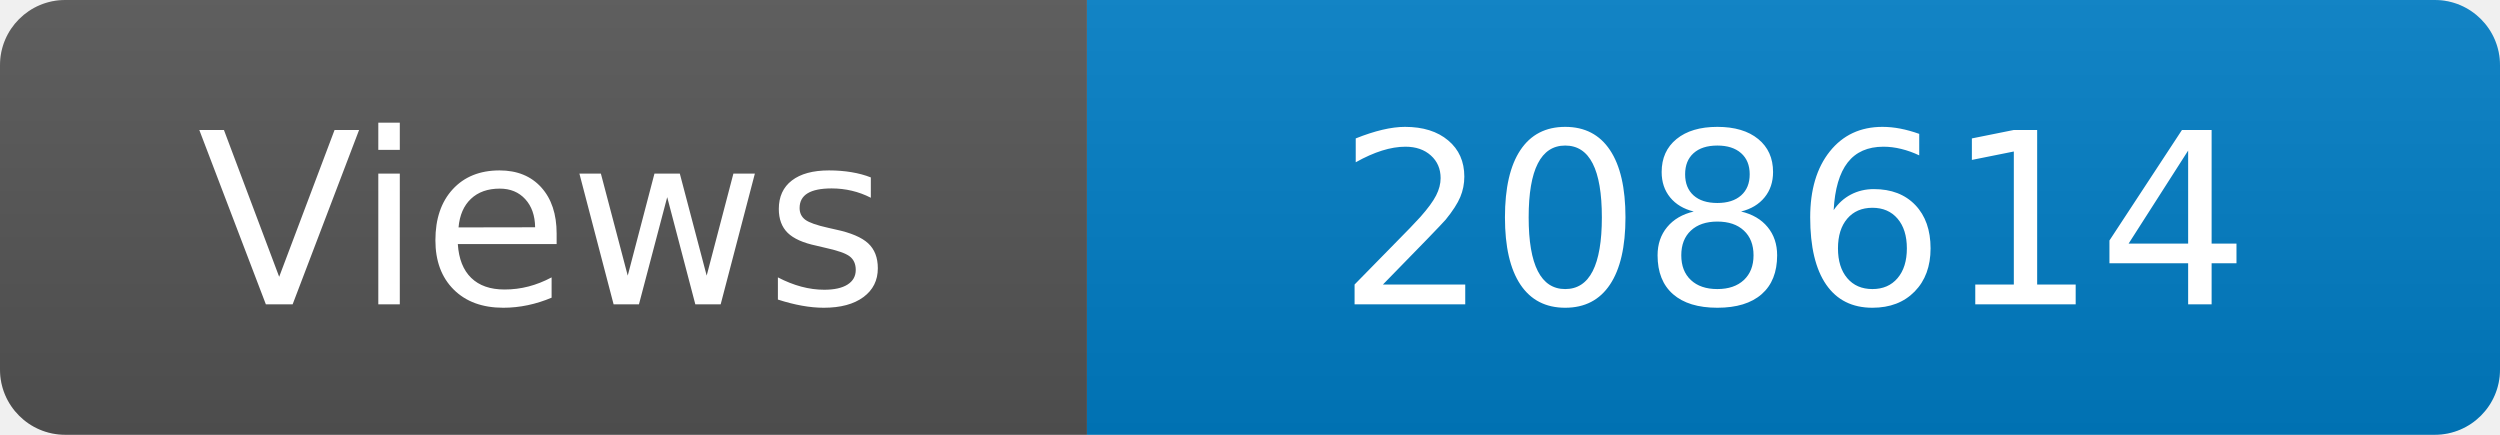
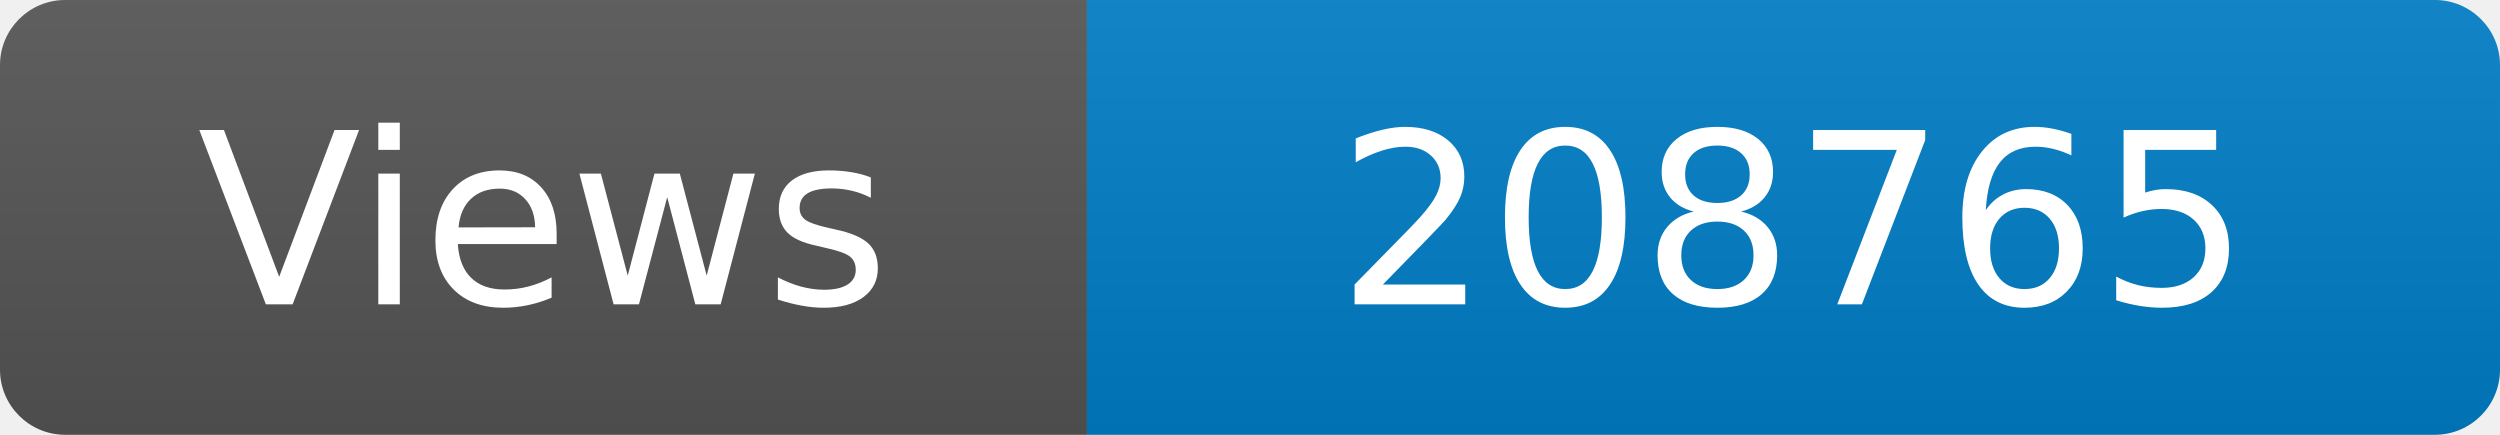
<svg xmlns="http://www.w3.org/2000/svg" width="115" height="20" role="img" aria-label="Maintained?: yes">
  <linearGradient id="s" x2="0" y2="100%">
    <stop offset="0" stop-color="#bbb" stop-opacity=".1" />
    <stop offset="1" stop-opacity=".1" />
  </linearGradient>
  <clipPath id="r">
    <rect width="115" height="20" rx="3" fill="#fff" />
  </clipPath>
  <g clip-path="url(#r)">
    <rect width="50" height="20" fill="#555" />
    <rect x="50" width="160" height="20" fill="#007ec6" />
    <rect width="115" height="20" fill="url(#s)" />
  </g>
  <g fill="#fff" text-anchor="middle" font-family="Verdana,Geneva,DejaVu Sans,sans-serif" font-size="110">
    <text x="250" y="140" transform="scale(.1)" fill="#fff">Views</text>
-     <text x="825" y="140" transform="scale(.1)" fill="#fff">208614</text>
+     <text x="825" y="140" transform="scale(.1)" fill="#fff">208765</text>
  </g>
</svg>
